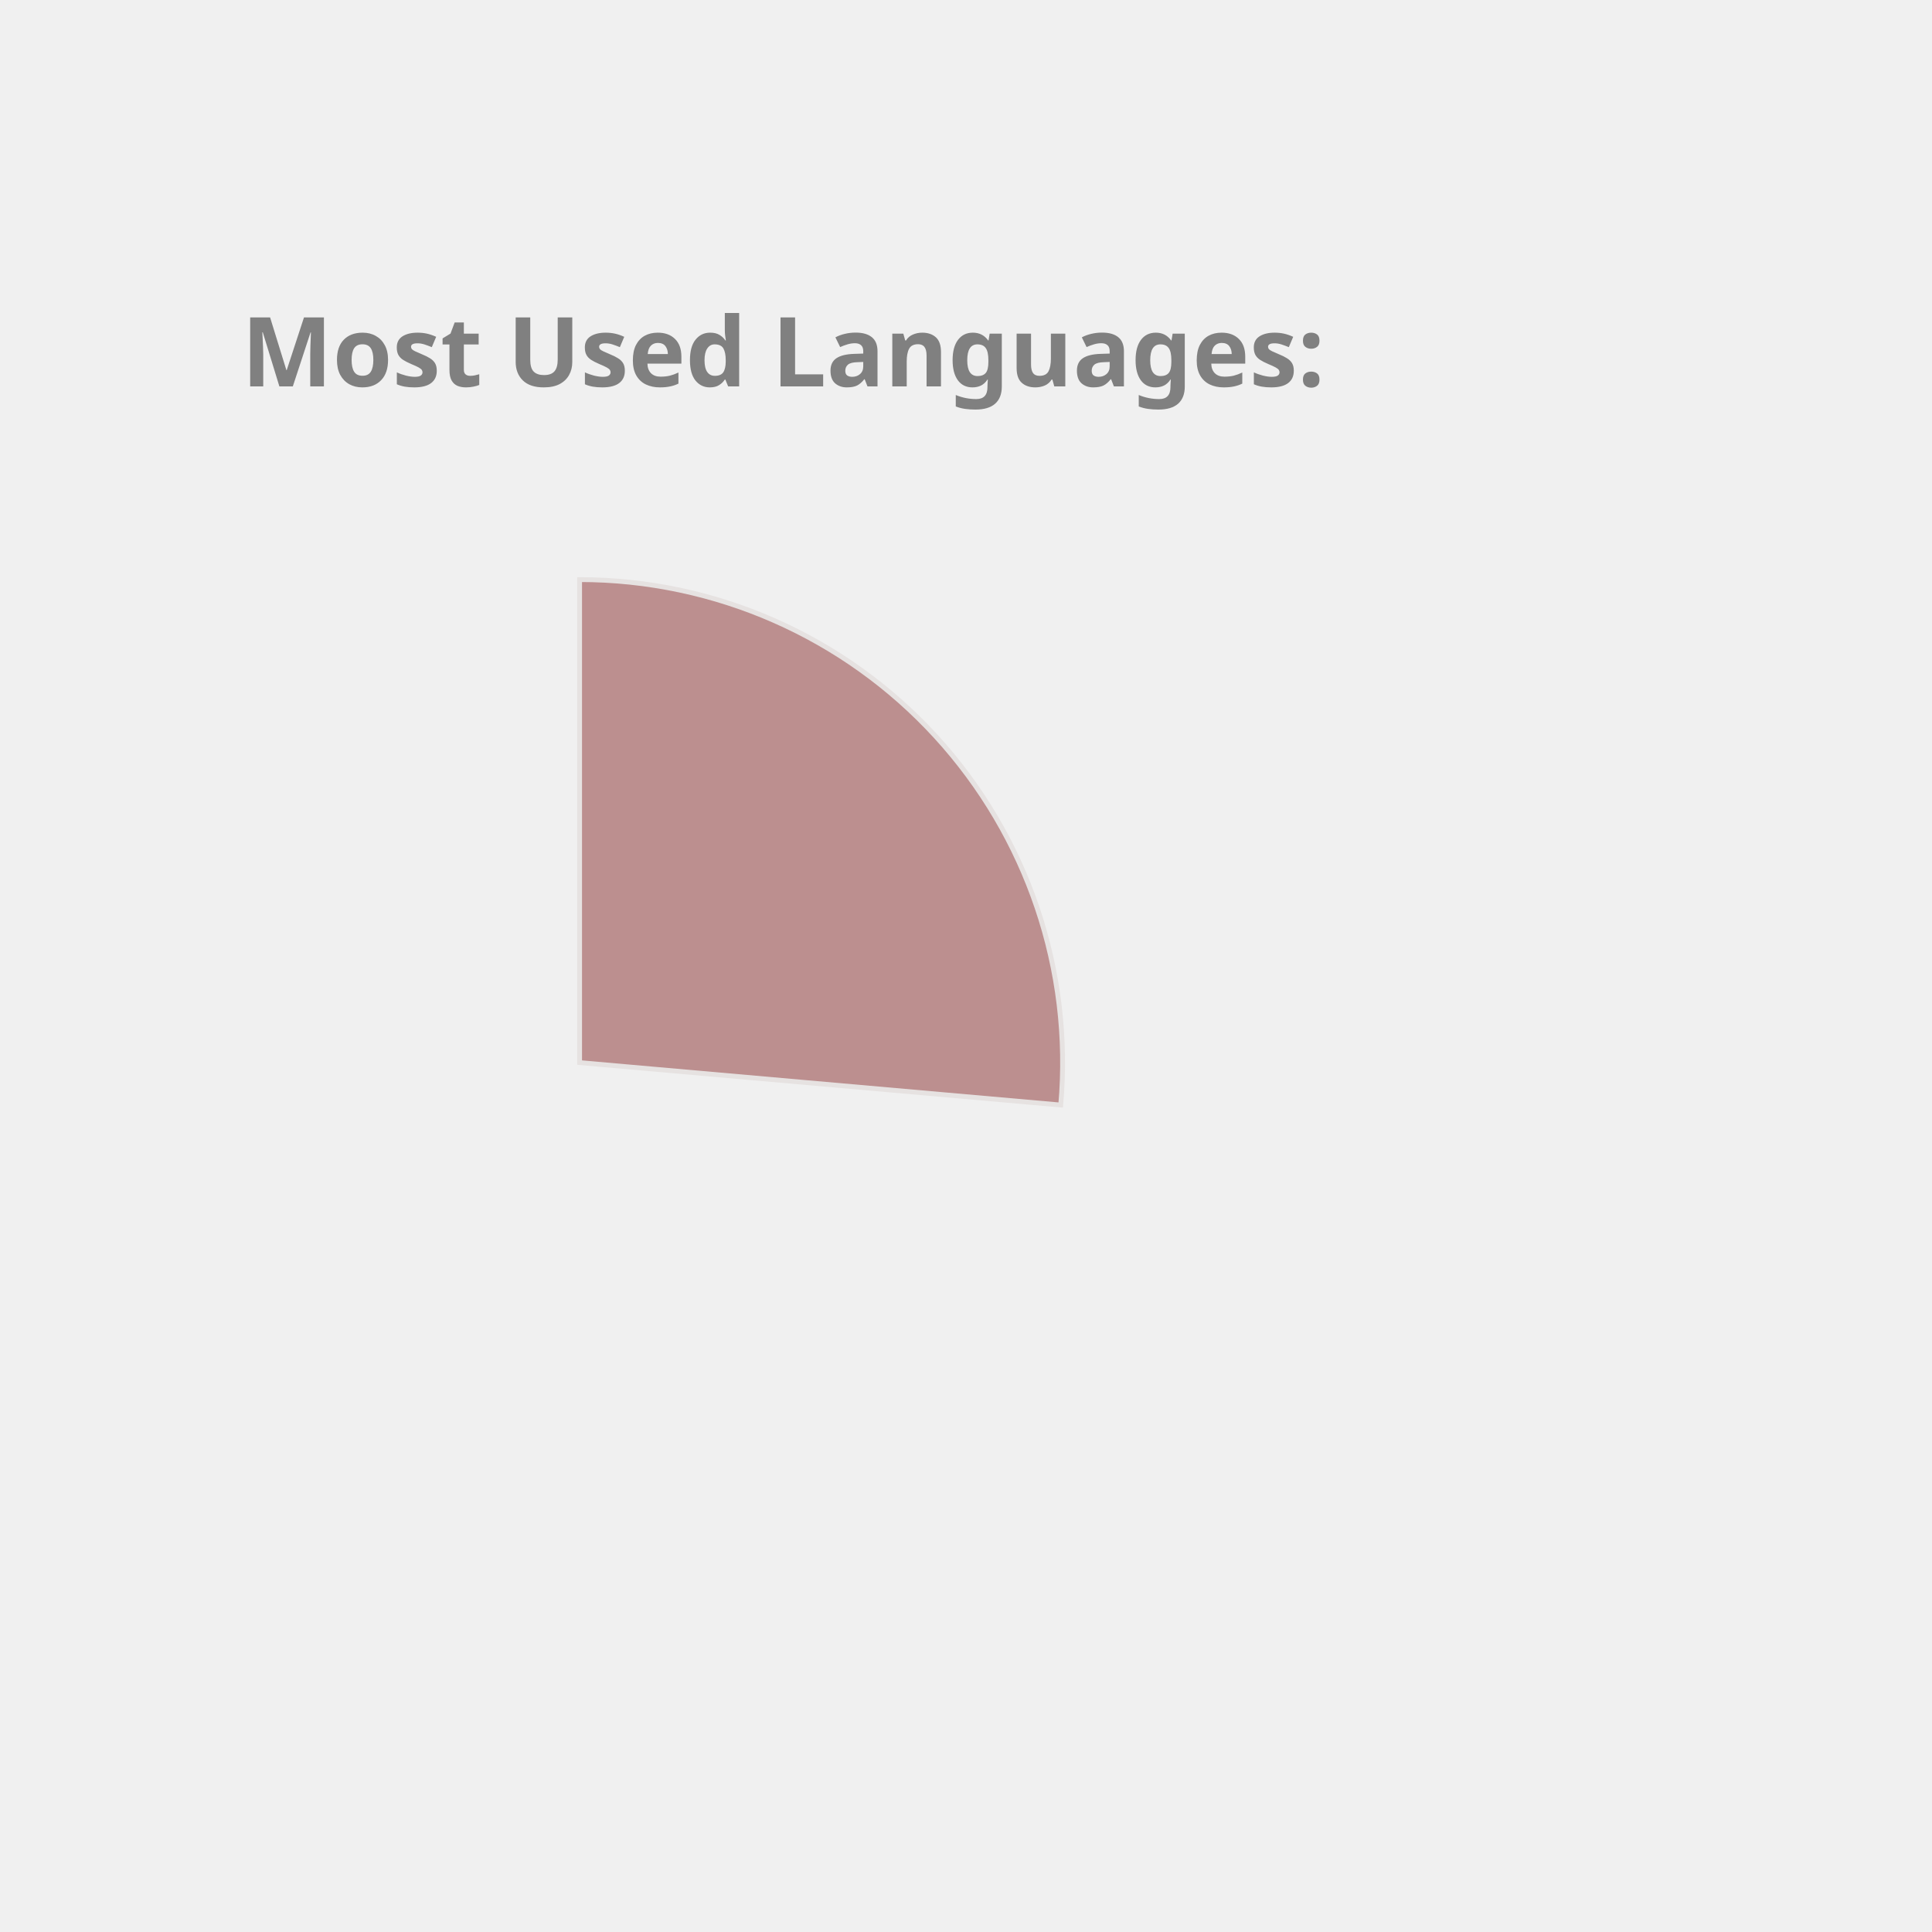
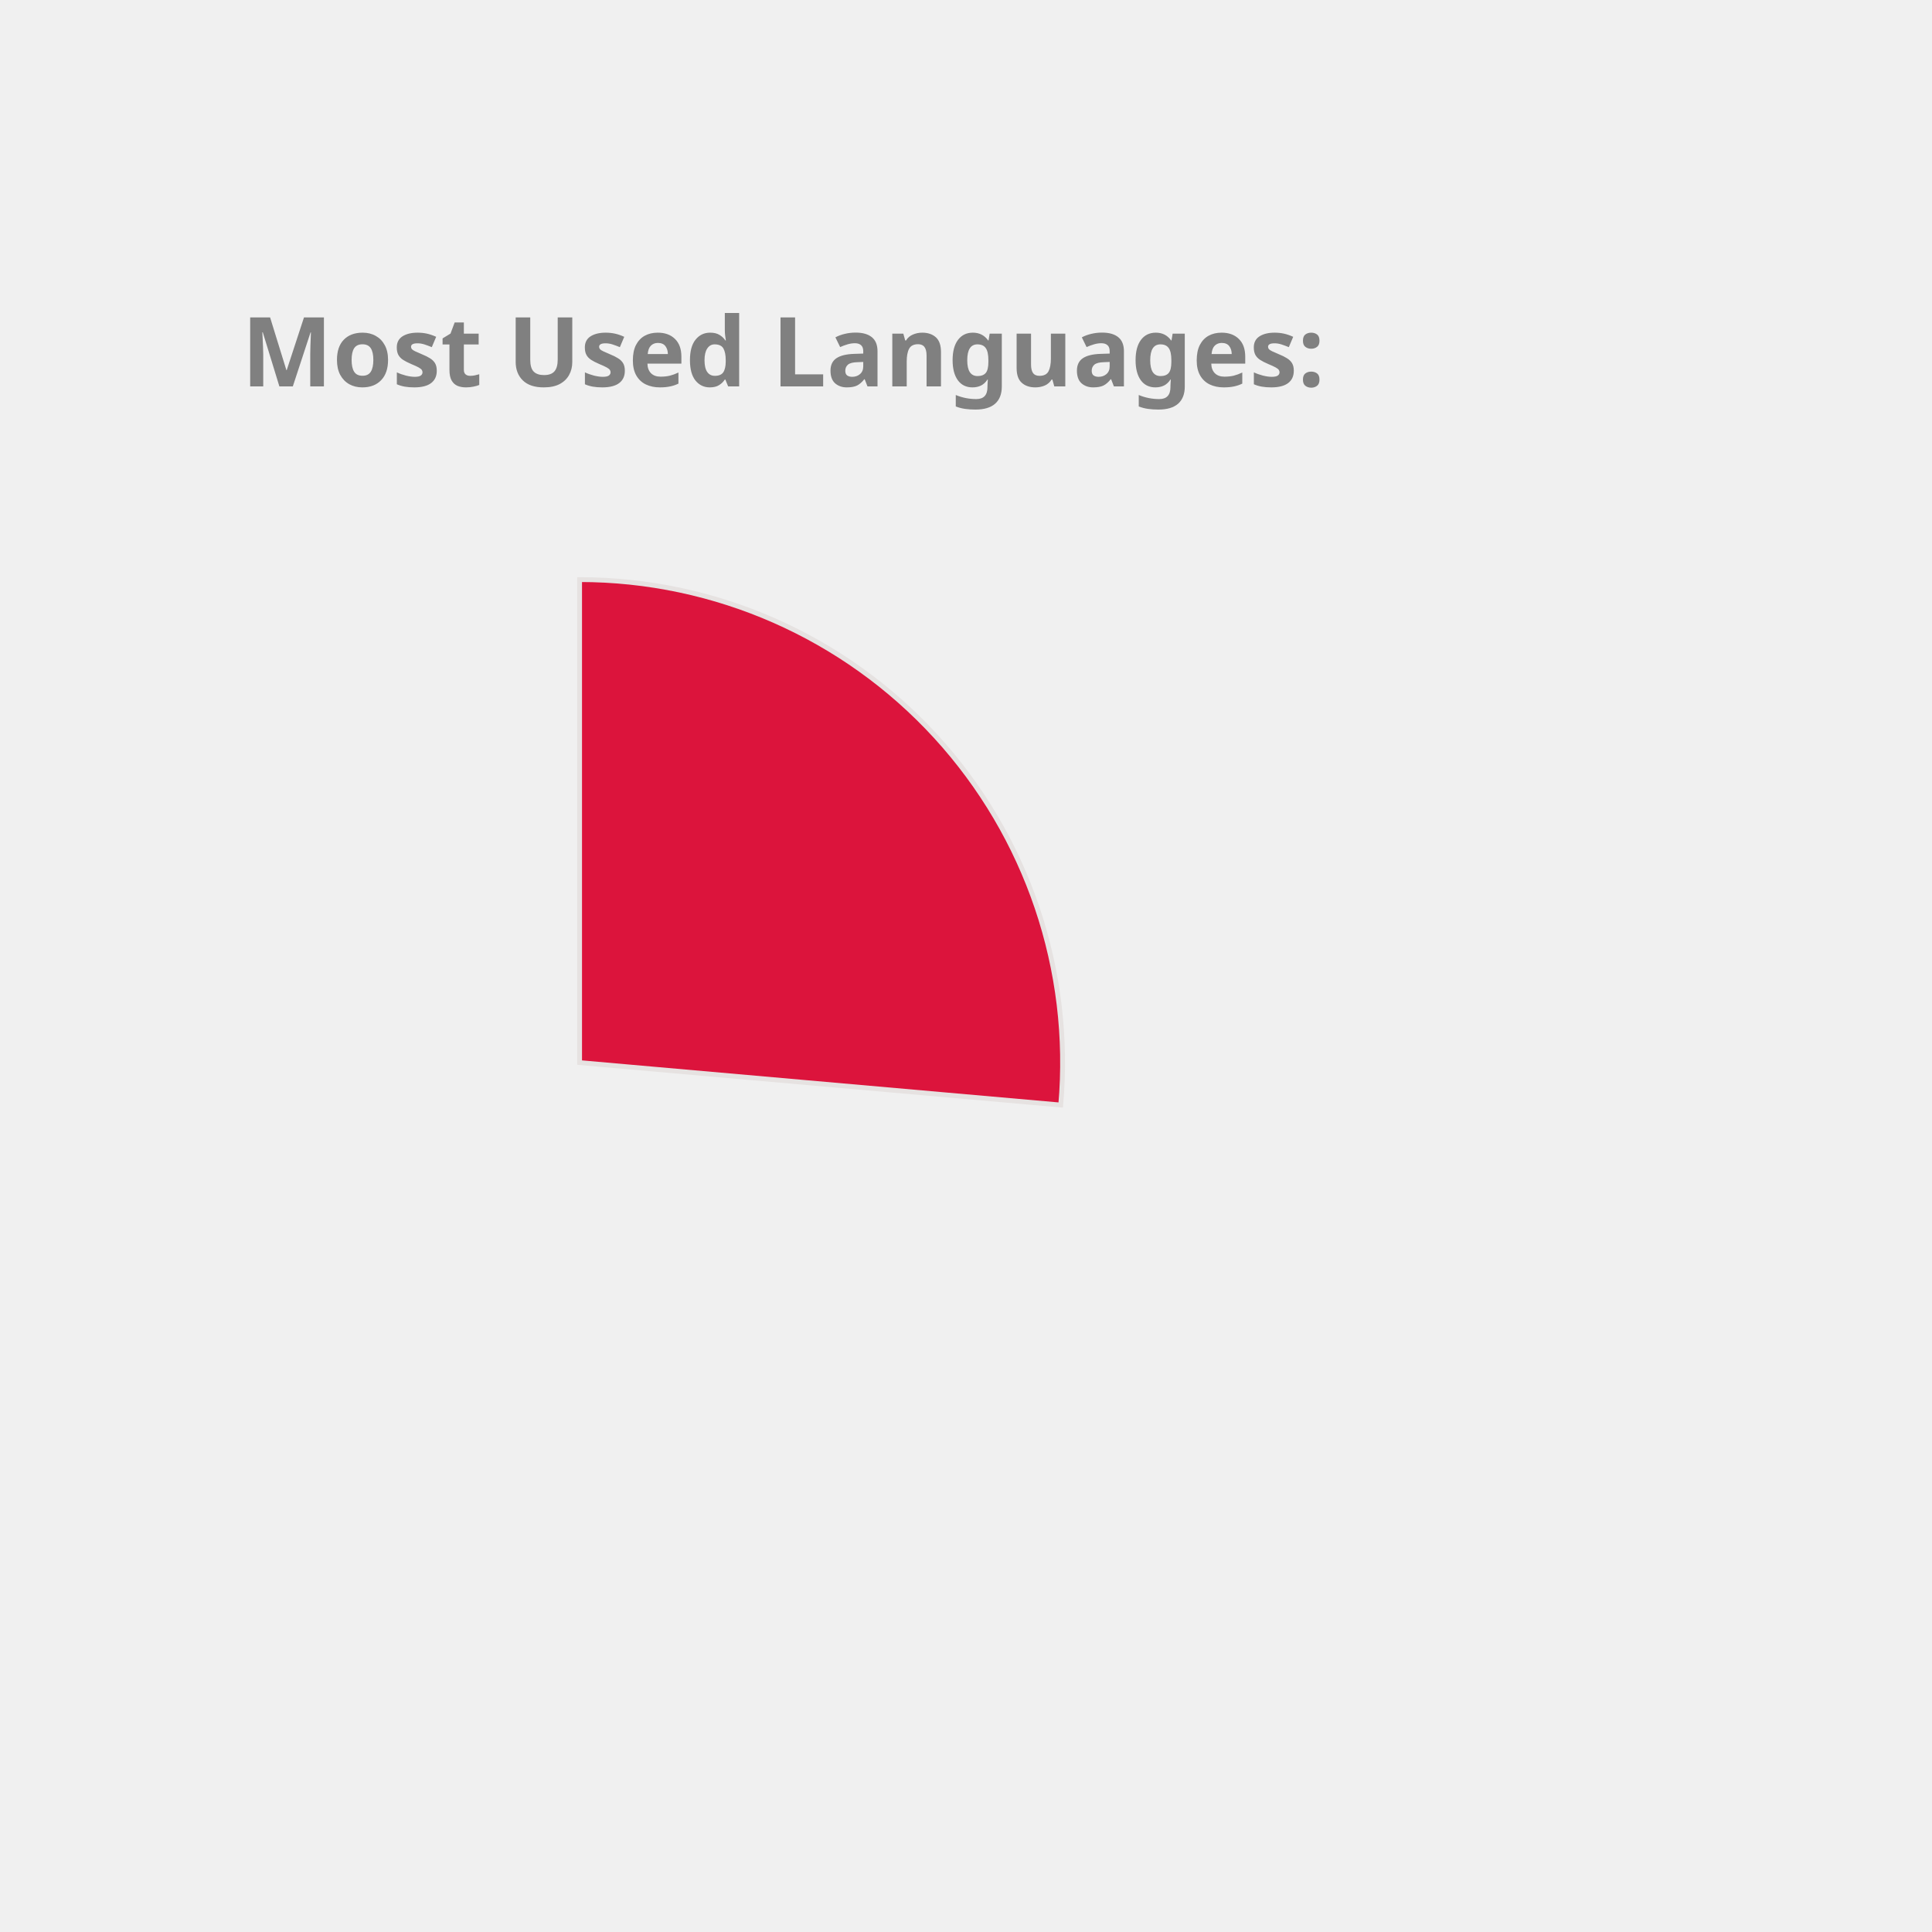
<svg xmlns="http://www.w3.org/2000/svg" height="350px" width="350px" viewBox="0 0 400 400">
  <style> 
        .label {
                font: bold 20px sans-serif;
                color: #404040;
                -webkit-text-stroke: 1px white;
        }

        path {
                stroke: #E6E2E1;
                stroke-width: 1px;
                transform: translate(60px, 100px);
        }

        .path_1 {
                animation: fadeIn 5s linear forwards;
        }

        .path_2 {
                transform: scale(0);
                animation: fadeIn 5s linear forwards 5s;
        }


        
        .path_3 {
                transform: scale(0);
                animation: fadeIn 5s linear forwards 10s;
        }


        .path_4 {
                transform: scale(0);
                animation: fadeIn 5s linear forwards 15s;
        }

        .path_5 {
                transform: scale(0);
                animation: fadeIn 5s linear forwards 20s;
        }

        .path_6 {
                transform: scale(0);
                animation: fadeIn 5s linear forwards 25s;
        }

        .path_7 {
                transform: scale(0);
                animation: fadeIn 5s linear forwards 30s;
        }

        .path_8 {
                transform: scale(0);
                animation: fadeIn 5s linear forwards 35s;
        }

        .path_9 {
                transform: scale(0);
                animation: fadeIn 5s linear forwards 40s;
        }

        .path_10 {
                transform: scale(0);
                animation: fadeIn 5s linear forwards 45s;
        }

        @keyframes fadeIn {
                0% {                        
                        transform: translate(250px, 300px) rotate(0deg) scale(0);
                        
                }
                50% {
                        transform: translate(150px, 220px) rotate(180deg) scale(0.5);
                        
                }
                
                100% {
                        transform: translate(60px, 120px) rotate(360deg) scale(1);
                        
                }
        }
        .txt_1 {
                opacity: 0;
                animation: txtShow 5s linear forwards 0s;
        }

        .txt_2 {
                opacity: 0;
                animation: txtShow 5s linear forwards 5s;
        }

        .txt_3 {
                opacity: 0;
                animation: txtShow 5s linear forwards 10s;
        }

        .txt_4 {
                opacity: 0;
                animation: txtShow 5s linear forwards 15s;
        }

        .txt_5 {
                opacity: 0;
                animation: txtShow 5s linear forwards 20s;
        }

        .txt_6 {
                opacity: 0;
                animation: txtShow 5s linear forwards 25s;
        }

        .txt_7 {
                opacity: 0;
                animation: txtShow 5s linear forwards 30s;
        }

        .txt_8 {
                opacity: 0;
                animation: txtShow 5s linear forwards 35s;
        }

        .txt_9 {
                opacity: 0;
                animation: txtShow 5s linear forwards 40s;
        }

        .txt_10 {
                opacity: 0;
                animation: txtShow 5s linear forwards 45s;
        }

        @keyframes txtShow {
                0% {                        
                        opacity: 0;
                        transform: translate(0px, 0px) scale(0);
                }
                100% {
                        opacity: 1;
                        transform: translate(0px, 0px) scale(1);
                        
                }
        }
</style>
-   <path class="path_1" d="M 60,120 L 60,20 A 100,100 0 0 1 159.613,128.785 Z" fill="RosyBrown" stroke="#fff" stroke-width="2" />
-   <text class="txt_1" x="260" y="150" fill="RosyBrown" stroke="RosyBrown" stroke-width="1">Kotlin</text>
-   <path class="path_2" d="M 60,120 L 159.613,128.785 A 100,100 0 0 1 65.024,219.874 Z" fill="LightSeaGreen" stroke="#fff" stroke-width="2" />
-   <text class="txt_2" x="260" y="170" fill="LightSeaGreen" stroke="LightSeaGreen" stroke-width="1">JavaScript</text>
-   <path class="path_3" d="M 60,120 L 65.024,219.874 A 100,100 0 0 1 -28.229,167.07 Z" fill="DarkKhaki" stroke="#fff" stroke-width="2" />
-   <text class="txt_3" x="260" y="190" fill="DarkKhaki" stroke="DarkKhaki" stroke-width="1">TypeScript</text>
-   <path class="path_4" d="M 60,120 L -28.229,167.07 A 100,100 0 0 1 -36.372,93.31 Z" fill="DodgerBlue" stroke="#fff" stroke-width="2" />
-   <text class="txt_4" x="260" y="210" fill="DodgerBlue" stroke="DodgerBlue" stroke-width="1">Java</text>
-   <path class="path_5" d="M 60,120 L -36.372,93.31 A 100,100 0 0 1 -6.601,45.406 Z" fill="Chocolate" stroke="#fff" stroke-width="2" />
-   <text class="txt_5" x="260" y="230" fill="Chocolate" stroke="Chocolate" stroke-width="1">Python</text>
-   <path class="path_6" d="M 60,120 L -6.601,45.406 A 100,100 0 0 1 19.135,28.731 Z" fill="MediumTurquoise" stroke="#fff" stroke-width="2" />
-   <text class="txt_6" x="260" y="250" fill="MediumTurquoise" stroke="MediumTurquoise" stroke-width="1">Rust</text>
-   <path class="path_7" d="M 60,120 L 19.135,28.731 A 100,100 0 0 1 48.09,20.712 Z" fill="Tomato" stroke="#fff" stroke-width="2" />
-   <text class="txt_7" x="260" y="270" fill="Tomato" stroke="Tomato" stroke-width="1">HTML</text>
-   <path class="path_8" d="M 60,120 L 48.09,20.712 A 100,100 0 0 1 56.859,20.049 Z" fill="MediumAquaMarine" stroke="#fff" stroke-width="2" />
-   <text class="txt_8" x="260" y="290" fill="MediumAquaMarine" stroke="MediumAquaMarine" stroke-width="1">CSS</text>
-   <path class="path_9" d="M 60,120 L 56.859,20.049 A 100,100 0 0 1 58.115,20.018 Z" fill="Crimson" stroke="#fff" stroke-width="2" />
-   <text class="txt_9" x="260" y="310" fill="Crimson" stroke="Crimson" stroke-width="1">R</text>
-   <path class="path_10" d="M 60,120 L 58.115,20.018 A 100,100 0 0 1 59.372,20.002 Z" fill="SteelBlue" stroke="#fff" stroke-width="2" />
-   <text class="txt_10" x="260" y="330" fill="SteelBlue" stroke="SteelBlue" stroke-width="1">Shell</text>
+   <path class="path_1" d="M 60,120 L 60,20 A 100,100 0 0 1 159.613,128.785 Z" fill="Crimson" stroke="#fff" stroke-width="2" />
+   <text class="txt_1" x="260" y="150" fill="Crimson" stroke="Crimson" stroke-width="1">Kotlin</text>
+   <path class="path_2" d="M 60,120 L 159.613,128.785 A 100,100 0 0 1 65.024,219.874 Z" fill="SteelBlue" stroke="#fff" stroke-width="2" />
+   <text class="txt_2" x="260" y="170" fill="SteelBlue" stroke="SteelBlue" stroke-width="1">JavaScript</text>
+   <path class="path_3" d="M 60,120 L 65.024,219.874 A 100,100 0 0 1 -28.229,167.07 Z" fill="RosyBrown" stroke="#fff" stroke-width="2" />
+   <text class="txt_3" x="260" y="190" fill="RosyBrown" stroke="RosyBrown" stroke-width="1">TypeScript</text>
+   <path class="path_4" d="M 60,120 L -28.229,167.07 A 100,100 0 0 1 -36.372,93.31 Z" fill="Tomato" stroke="#fff" stroke-width="2" />
+   <text class="txt_4" x="260" y="210" fill="Tomato" stroke="Tomato" stroke-width="1">Java</text>
+   <path class="path_5" d="M 60,120 L -36.372,93.31 A 100,100 0 0 1 -6.601,45.406 Z" fill="MediumTurquoise" stroke="#fff" stroke-width="2" />
+   <text class="txt_5" x="260" y="230" fill="MediumTurquoise" stroke="MediumTurquoise" stroke-width="1">Python</text>
+   <path class="path_6" d="M 60,120 L -6.601,45.406 A 100,100 0 0 1 19.135,28.731 Z" fill="Orange" stroke="#fff" stroke-width="2" />
+   <text class="txt_6" x="260" y="250" fill="Orange" stroke="Orange" stroke-width="1">Rust</text>
+   <path class="path_7" d="M 60,120 L 19.135,28.731 A 100,100 0 0 1 48.09,20.712 Z" fill="MediumAquaMarine" stroke="#fff" stroke-width="2" />
+   <text class="txt_7" x="260" y="270" fill="MediumAquaMarine" stroke="MediumAquaMarine" stroke-width="1">HTML</text>
+   <path class="path_8" d="M 60,120 L 48.09,20.712 A 100,100 0 0 1 56.859,20.049 Z" fill="Tan" stroke="#fff" stroke-width="2" />
+   <text class="txt_8" x="260" y="290" fill="Tan" stroke="Tan" stroke-width="1">CSS</text>
+   <path class="path_9" d="M 60,120 L 56.859,20.049 A 100,100 0 0 1 58.115,20.018 Z" fill="Pink" stroke="#fff" stroke-width="2" />
+   <text class="txt_9" x="260" y="310" fill="Pink" stroke="Pink" stroke-width="1">R</text>
+   <path class="path_10" d="M 60,120 L 58.115,20.018 A 100,100 0 0 1 59.372,20.002 Z" fill="Salmon" stroke="#fff" stroke-width="2" />
+   <text class="txt_10" x="260" y="330" fill="Salmon" stroke="Salmon" stroke-width="1">Shell</text>
  <g class="label">
    <text x="50" y="80" fill="grey">Most Used Languages:</text>
  </g>
</svg>
